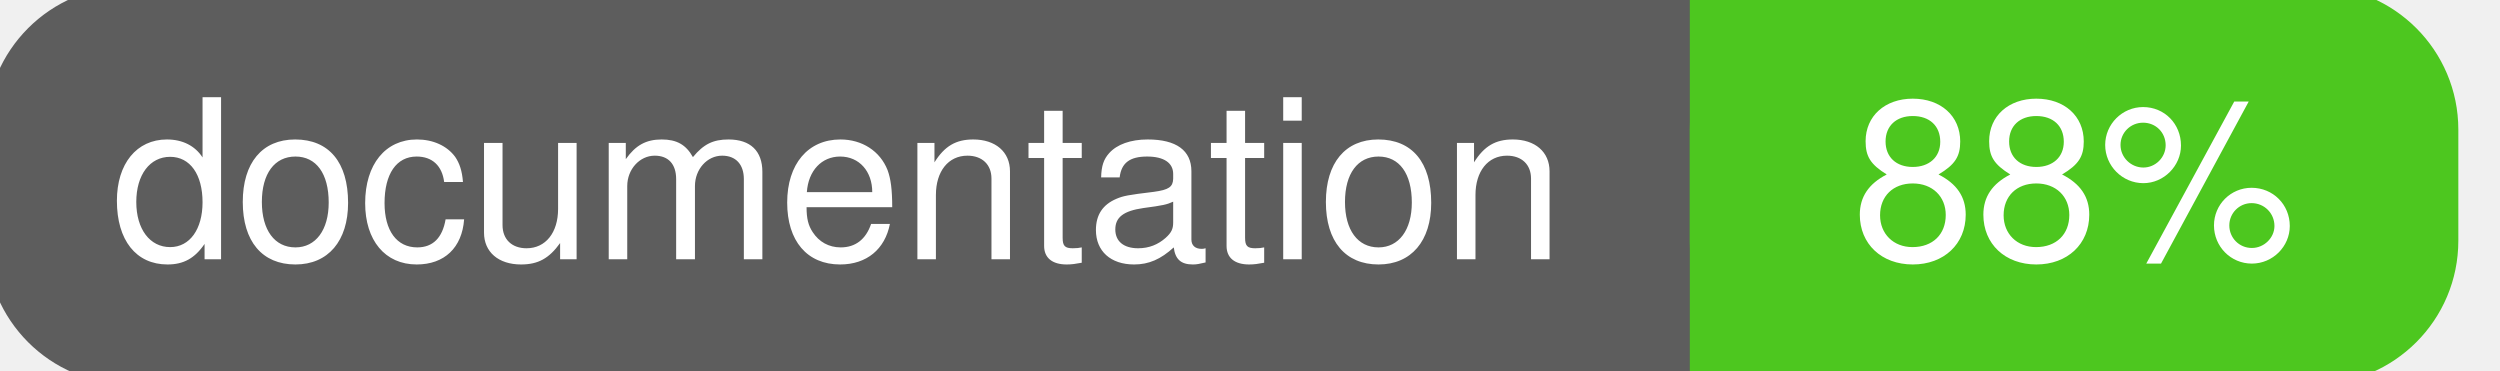
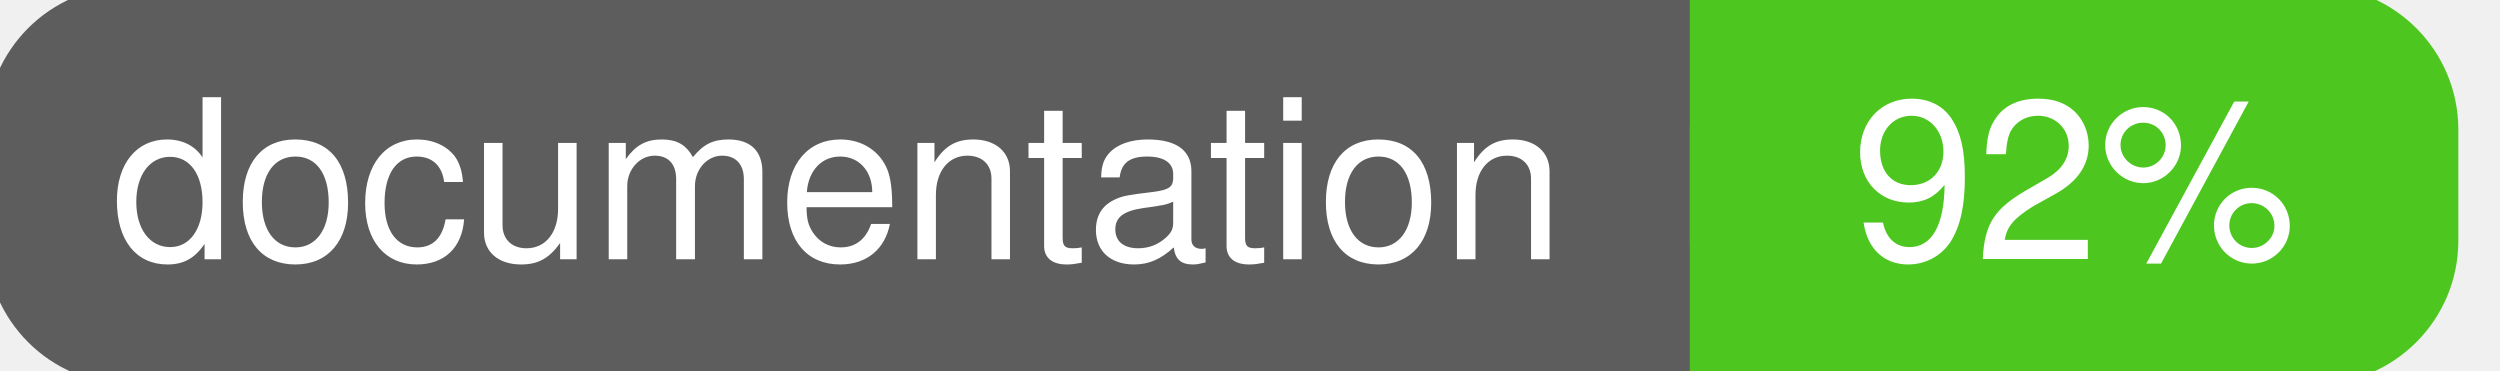
<svg xmlns="http://www.w3.org/2000/svg" width="135" height="20">
  <g>
    <rect id="svg_1" height="20" width="130" y="0" x="0" stroke-width="1.5" stroke="#5d5d5d" fill="#5d5d5d" rx="7" ry="7" />
    <rect id="svg_2" height="20" width="40" y="0" x="92" stroke-width="1.5" stroke="#4dc71f" fill="#4dc71f" rx="7" ry="7" />
    <rect id="svg_3" height="20" width="22" y="0" x="92" stroke-width="1.5" stroke="#4dc71f" fill="#4dc71f" />
    <text xml:space="preserve" text-anchor="start" font-family="Helvetica, Arial, sans-serif" font-size="12" id="svg_4" y="14" x="6" stroke-width="0" stroke="#5d5d5d" fill="#ffffff">documentation</text>
-     <text xml:space="preserve" text-anchor="middle" font-family="Helvetica, Arial, sans-serif" font-size="12" id="svg_5" y="14" x="112" stroke-width="0" stroke="#5d5d5d" fill="#ffffff" style="text-anchor: middle">88%</text>
+     <text xml:space="preserve" text-anchor="middle" font-family="Helvetica, Arial, sans-serif" font-size="12" id="svg_5" y="14" x="112" stroke-width="0" stroke="#5d5d5d" fill="#ffffff" style="text-anchor: middle">92%</text>
  </g>
</svg>
